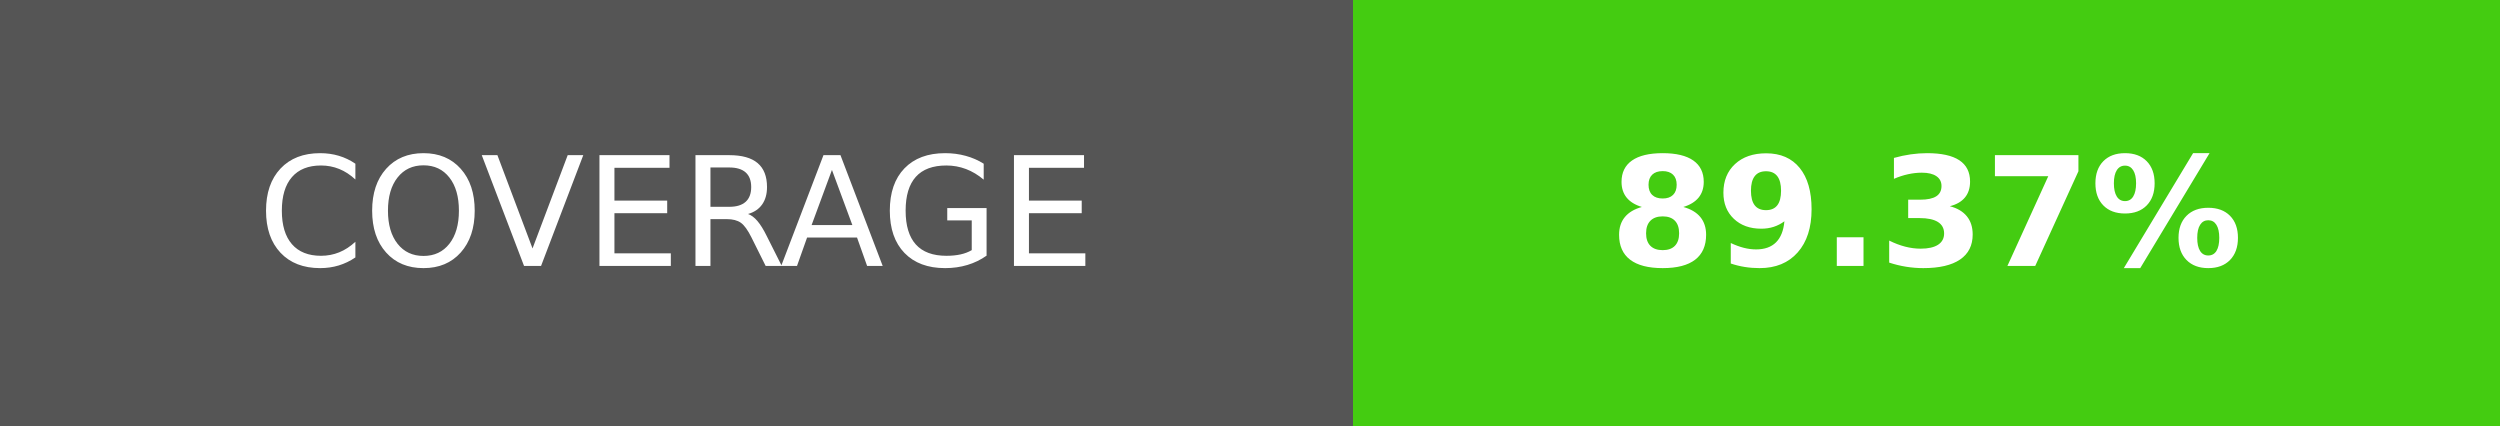
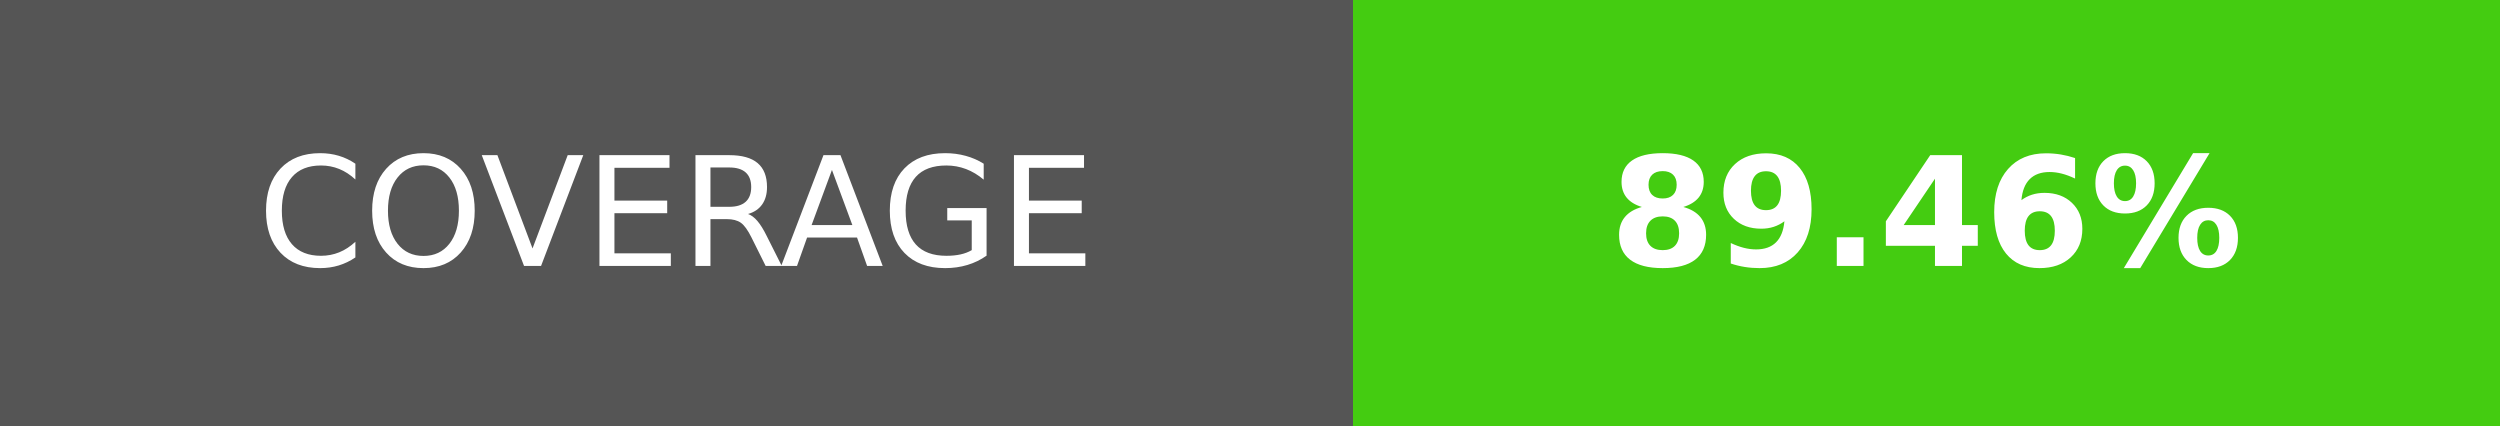
- <svg xmlns="http://www.w3.org/2000/svg" width="164.5" height="28" role="img" aria-label="COVERAGE: 89.37%">
+ <svg xmlns="http://www.w3.org/2000/svg" width="164.5" height="28" role="img" aria-label="COVERAGE: 89.46%">
  <g shape-rendering="crispEdges">
    <rect width="89" height="28" fill="#555" />
    <rect x="89" width="75.5" height="28" fill="#4c1" />
  </g>
  <g fill="#fff" text-anchor="middle" font-family="Verdana,Geneva,DejaVu Sans,sans-serif" text-rendering="geometricPrecision" font-size="100">
    <text transform="scale(.1)" x="445" y="175" textLength="650" fill="#fff">COVERAGE</text>
-     <text transform="scale(.1)" x="1267.5" y="175" textLength="515" fill="#fff" font-weight="bold">89.37%</text>
+     <text transform="scale(.1)" x="1267.5" y="175" textLength="515" fill="#fff" font-weight="bold">89.46%</text>
  </g>
</svg>
